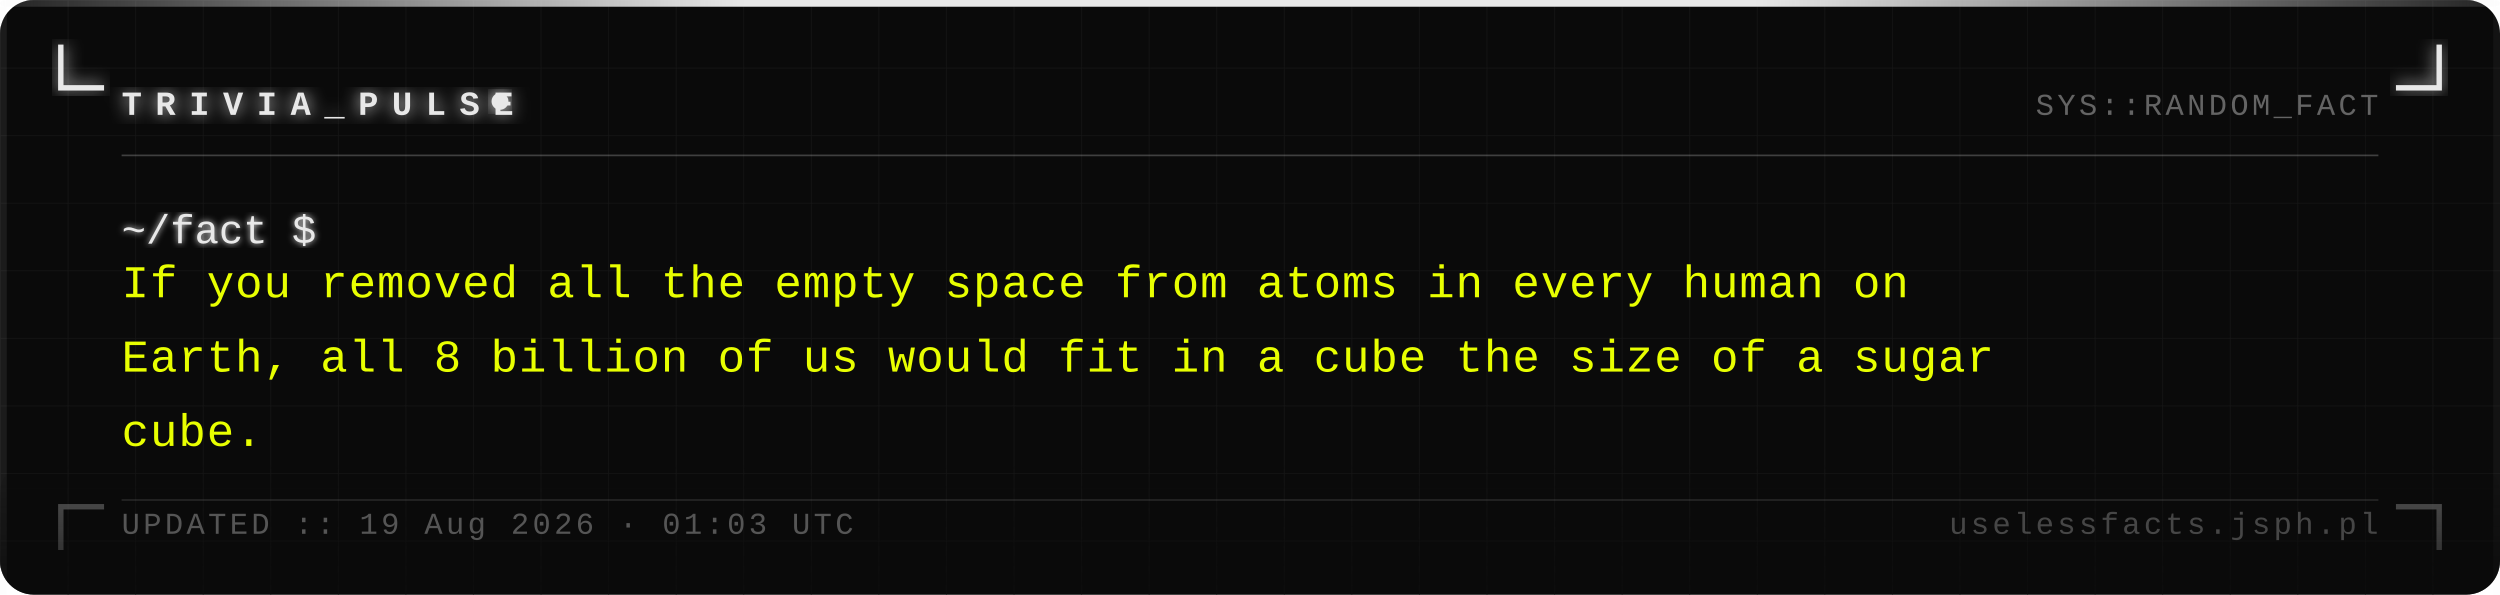
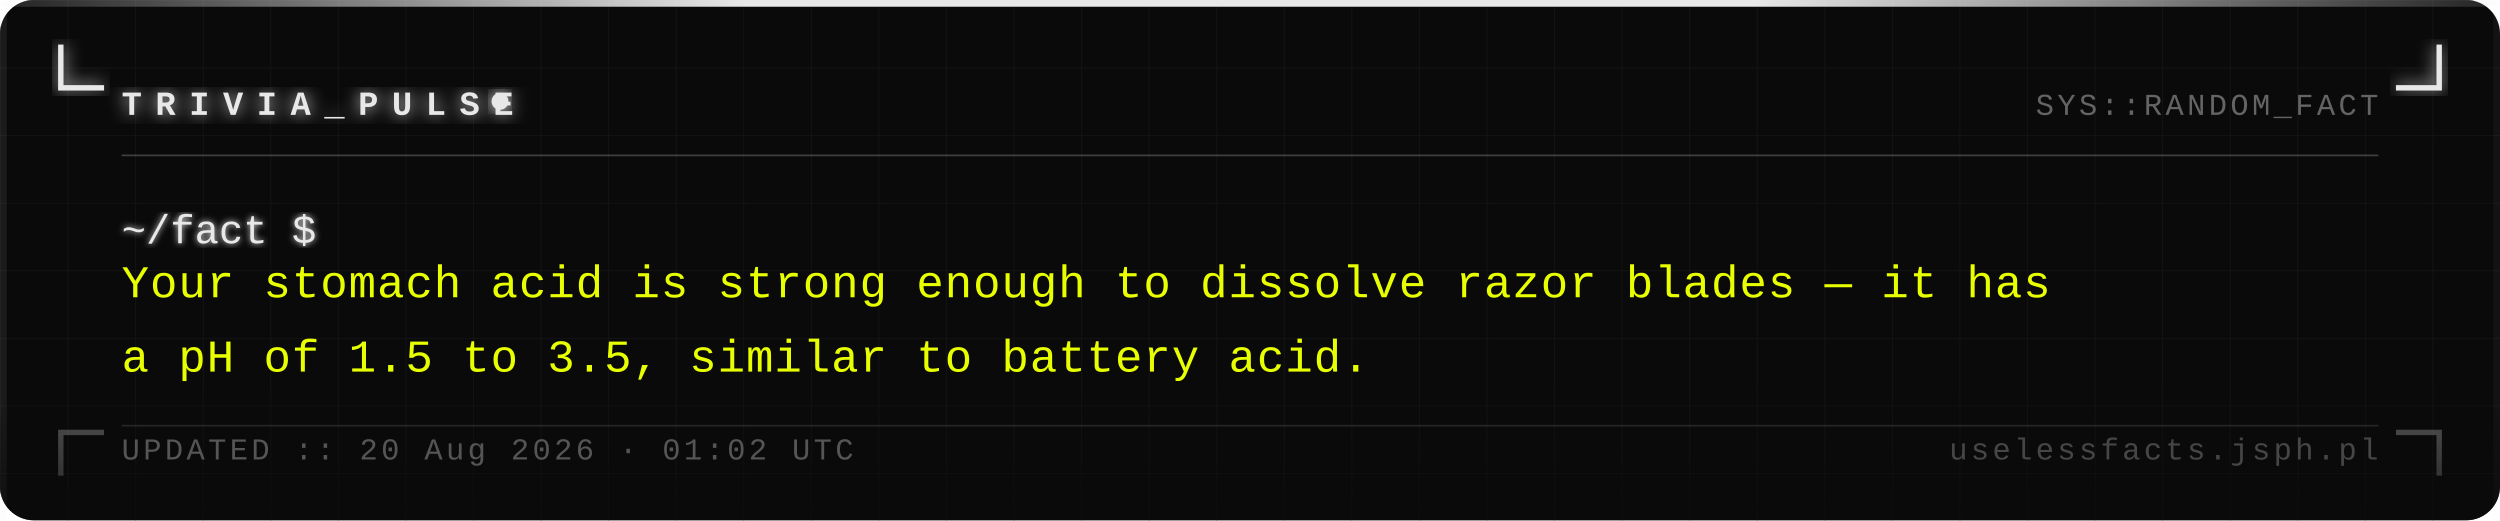
- <svg xmlns="http://www.w3.org/2000/svg" width="740" height="176" viewBox="0 0 740 176">
+ <svg xmlns="http://www.w3.org/2000/svg" width="740" height="154" viewBox="0 0 740 154">
  <defs>
    <pattern id="grid" width="20" height="20" patternUnits="userSpaceOnUse">
      <path d="M 20 0 L 0 0 0 20" fill="none" stroke="#161616" stroke-width="0.4" />
    </pattern>
    <filter id="silver-glow" x="-20%" y="-20%" width="140%" height="140%">
      <feGaussianBlur stdDeviation="2.5" result="blur" />
      <feMerge>
        <feMergeNode in="blur" />
        <feMergeNode in="SourceGraphic" />
      </feMerge>
    </filter>
    <filter id="text-glow" x="-5%" y="-5%" width="110%" height="110%">
      <feGaussianBlur stdDeviation="1" result="blur" />
      <feMerge>
        <feMergeNode in="blur" />
        <feMergeNode in="SourceGraphic" />
      </feMerge>
    </filter>
    <linearGradient id="fade-bottom" x1="0" y1="0" x2="0" y2="1">
      <stop offset="0%" stop-color="#0a0a0a" stop-opacity="0" />
      <stop offset="100%" stop-color="#0a0a0a" stop-opacity="0.7" />
    </linearGradient>
    <linearGradient id="top-bar" x1="0" y1="0" x2="1" y2="0">
      <stop offset="0%" stop-color="#e8e8e8" stop-opacity="0.1" />
      <stop offset="30%" stop-color="#e8e8e8" stop-opacity="1" />
      <stop offset="70%" stop-color="#e8e8e8" stop-opacity="1" />
      <stop offset="100%" stop-color="#e8e8e8" stop-opacity="0.1" />
    </linearGradient>
  </defs>
-   <rect width="740" height="176" fill="#0a0a0a" rx="10" />
-   <rect width="740" height="176" fill="url(#grid)" rx="10" opacity="1" />
+   <rect width="740" height="154" fill="#0a0a0a" rx="10" />
+   <rect width="740" height="154" fill="url(#grid)" rx="10" opacity="1" />
  <rect x="0" y="0" width="740" height="2" fill="url(#top-bar)" rx="2" />
-   <rect x="0" y="2" width="2" height="174" fill="#e8e8e8" opacity="0.08" />
-   <rect x="738" y="2" width="2" height="174" fill="#e8e8e8" opacity="0.04" />
+   <rect x="0" y="2" width="2" height="152" fill="#e8e8e8" opacity="0.08" />
+   <rect x="738" y="2" width="2" height="152" fill="#e8e8e8" opacity="0.04" />
  <path d="M 18 14 L 18 26 L 30 26" fill="none" stroke="#e8e8e8" stroke-width="1.6" stroke-linecap="square" filter="url(#silver-glow)" />
  <path d="M 722 14 L 722 26 L 710 26" fill="none" stroke="#e8e8e8" stroke-width="1.6" stroke-linecap="square" filter="url(#silver-glow)" />
-   <path d="M 18 162 L 18 150 L 30 150" fill="none" stroke="#e8e8e8" stroke-width="1.6" stroke-linecap="square" opacity="0.35" />
-   <path d="M 722 162 L 722 150 L 710 150" fill="none" stroke="#e8e8e8" stroke-width="1.6" stroke-linecap="square" opacity="0.35" />
+   <path d="M 18 140 L 18 128 L 30 128" fill="none" stroke="#e8e8e8" stroke-width="1.6" stroke-linecap="square" opacity="0.35" />
+   <path d="M 722 140 L 722 128 L 710 128" fill="none" stroke="#e8e8e8" stroke-width="1.6" stroke-linecap="square" opacity="0.35" />
  <text x="36" y="34" font-family="Courier New, Courier, monospace" font-size="10" font-weight="bold" fill="#e8e8e8" letter-spacing="4" filter="url(#silver-glow)">TRIVIA_PULSE</text>
  <circle cx="148" cy="30" r="2.5" fill="#e8e8e8" filter="url(#silver-glow)">
    <animate attributeName="opacity" values="1;0;1" dur="1.4s" repeatCount="indefinite" />
  </circle>
  <text x="704" y="34" font-family="Courier New, Courier, monospace" font-size="9" fill="#a0a0a0" text-anchor="end" letter-spacing="1" opacity="0.6">SYS::RANDOM_FACT</text>
  <line x1="36" y1="46" x2="704" y2="46" stroke="#c0c0c0" stroke-width="0.5" opacity="0.3" />
  <text x="36" y="72" font-family="Courier New, Courier, monospace" font-size="12" fill="#e8e8e8" filter="url(#text-glow)">~/fact $</text>
-   <text x="36" y="88" font-family="Courier New, Courier, monospace" font-size="13.5" fill="#e8ff00" letter-spacing="0.3">If you removed all the empty space from atoms in every human on</text>
-   <text x="36" y="110" font-family="Courier New, Courier, monospace" font-size="13.5" fill="#e8ff00" letter-spacing="0.3">Earth, all 8 billion of us would fit in a cube the size of a sugar</text>
-   <text x="36" y="132" font-family="Courier New, Courier, monospace" font-size="13.5" fill="#e8ff00" letter-spacing="0.3">cube.</text>
-   <rect x="0" y="136" width="740" height="40" fill="url(#fade-bottom)" rx="10" />
-   <line x1="36" y1="148" x2="704" y2="148" stroke="#c0c0c0" stroke-width="0.5" opacity="0.15" />
-   <text x="36" y="158" font-family="Courier New, Courier, monospace" font-size="9" fill="#a0a0a0" letter-spacing="1" opacity="0.5">UPDATED :: 19 Aug 2026 · 01:03 UTC</text>
-   <text x="704" y="158" font-family="Courier New, Courier, monospace" font-size="9" fill="#a0a0a0" text-anchor="end" letter-spacing="1" opacity="0.4">uselessfacts.jsph.pl</text>
+   <text x="36" y="88" font-family="Courier New, Courier, monospace" font-size="13.5" fill="#e8ff00" letter-spacing="0.3">Your stomach acid is strong enough to dissolve razor blades — it has</text>
+   <text x="36" y="110" font-family="Courier New, Courier, monospace" font-size="13.5" fill="#e8ff00" letter-spacing="0.3">a pH of 1.5 to 3.5, similar to battery acid.</text>
+   <rect x="0" y="114" width="740" height="40" fill="url(#fade-bottom)" rx="10" />
+   <line x1="36" y1="126" x2="704" y2="126" stroke="#c0c0c0" stroke-width="0.5" opacity="0.15" />
+   <text x="36" y="136" font-family="Courier New, Courier, monospace" font-size="9" fill="#a0a0a0" letter-spacing="1" opacity="0.5">UPDATED :: 20 Aug 2026 · 01:02 UTC</text>
+   <text x="704" y="136" font-family="Courier New, Courier, monospace" font-size="9" fill="#a0a0a0" text-anchor="end" letter-spacing="1" opacity="0.4">uselessfacts.jsph.pl</text>
</svg>
